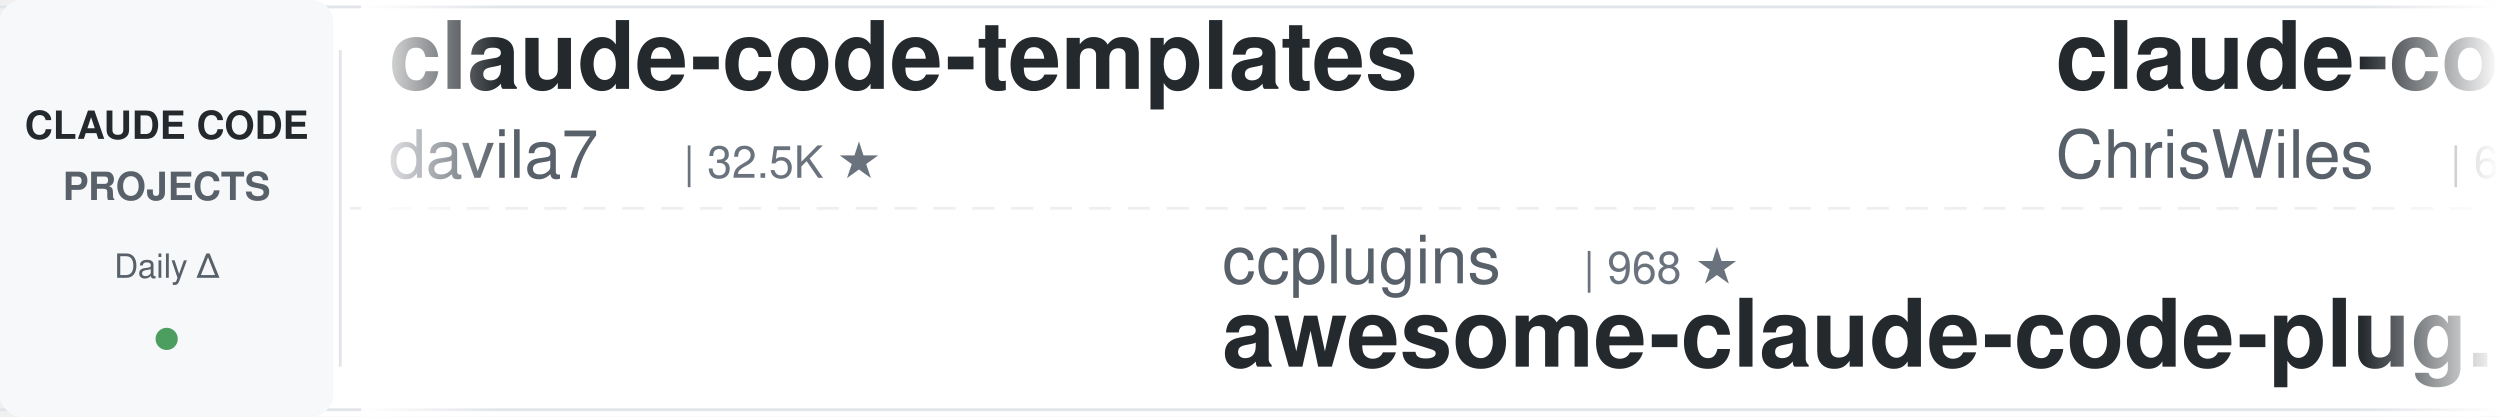
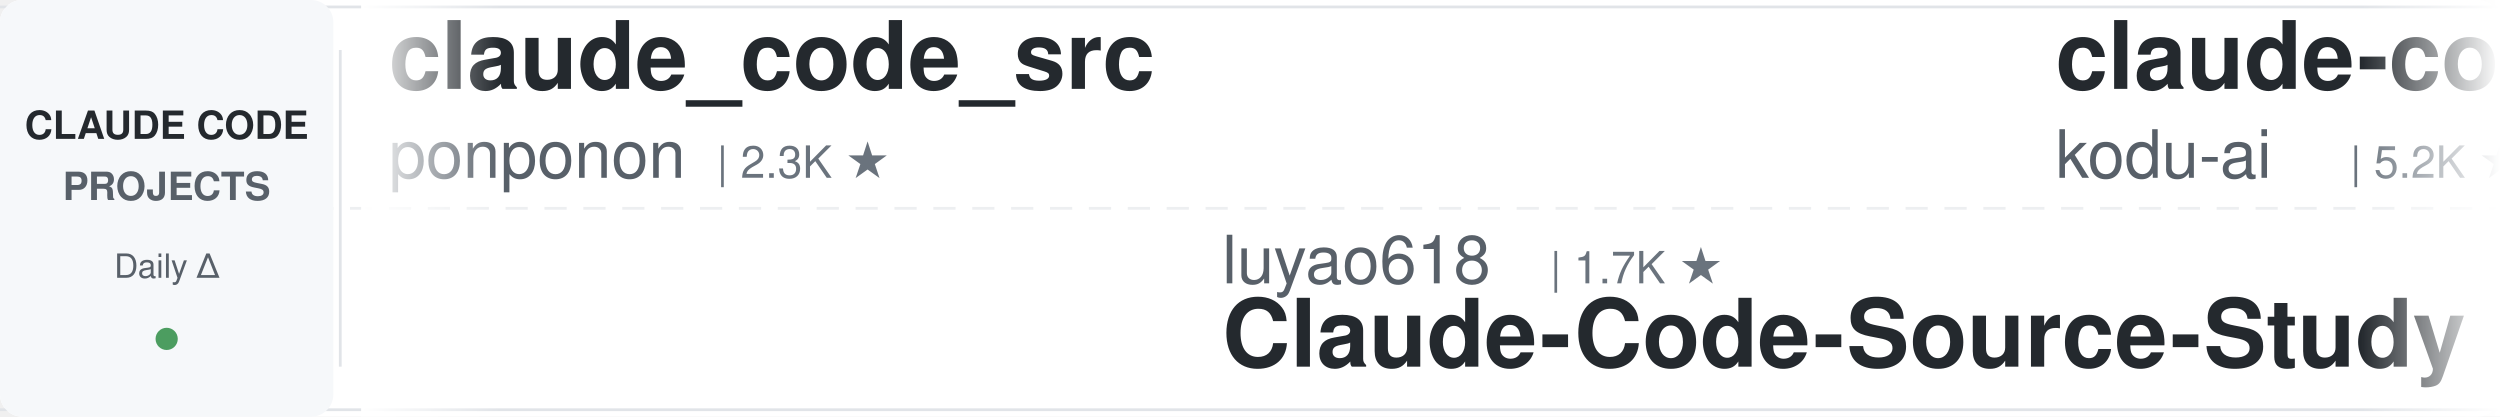
<svg xmlns="http://www.w3.org/2000/svg" width="900" height="150">
  <defs>
    <linearGradient id="leftFade" x1="0%" y1="0%" x2="100%" y2="0%">
      <stop offset="0%" style="stop-color:#ffffff;stop-opacity:1" />
      <stop offset="100%" style="stop-color:#ffffff;stop-opacity:0" />
    </linearGradient>
    <linearGradient id="rightFade" x1="0%" y1="0%" x2="100%" y2="0%">
      <stop offset="0%" style="stop-color:#ffffff;stop-opacity:0" />
      <stop offset="100%" style="stop-color:#ffffff;stop-opacity:1" />
    </linearGradient>
  </defs>
  <rect width="900" height="150" fill="#ffffff" rx="8" />
  <rect x="0" y="2" width="900" height="1" fill="#e1e4e8" />
  <rect x="0" y="147" width="900" height="1" fill="#e1e4e8" />
  <line x1="0" y1="75" x2="900" y2="75" stroke="#e1e4e8" stroke-width="1" stroke-dasharray="8 6" opacity="0.6" />
  <rect x="0" y="0" width="120" height="150" fill="#f6f8fa" rx="8" />
  <text x="60" y="50" font-family="-apple-system, BlinkMacSystemFont, 'Segoe UI', Helvetica, Arial, sans-serif" font-size="14" font-weight="600" fill="#24292e" text-anchor="middle">CLAUDE CODE</text>
  <text x="60" y="72" font-family="-apple-system, BlinkMacSystemFont, 'Segoe UI', Helvetica, Arial, sans-serif" font-size="14" font-weight="600" fill="#586069" text-anchor="middle">PROJECTS</text>
  <text x="60" y="100" font-family="-apple-system, BlinkMacSystemFont, 'Segoe UI', Helvetica, Arial, sans-serif" font-size="12" font-weight="500" fill="#586069" text-anchor="middle">Daily Δ</text>
  <circle cx="60" cy="122" r="4" fill="#22863a" opacity="0.8" />
  <rect x="122" y="18" width="1" height="114" fill="#e1e4e8" />
  <clipPath id="tickerClip">
    <rect x="130" y="0" width="770" height="150" />
  </clipPath>
  <g clip-path="url(#tickerClip)">
    <g id="tickerItems">
      <animateTransform attributeName="transform" attributeType="XML" type="translate" from="0 0" to="-3000 0" dur="54s" repeatCount="indefinite" />
      <g transform="translate(0, 0)">
-         <text x="140" y="32" font-family="-apple-system, BlinkMacSystemFont, 'Segoe UI', Helvetica, Arial, sans-serif" font-size="34" font-weight="600" fill="#24292e">claude-code-templates</text>
-         <text x="140" y="64" font-family="-apple-system, BlinkMacSystemFont, 'Segoe UI', Helvetica, Arial, sans-serif" font-size="24" font-weight="400" fill="#586069">davila7</text>
-         <text x="246" y="64" font-family="-apple-system, BlinkMacSystemFont, 'Segoe UI', Helvetica, Arial, sans-serif" font-size="16" font-weight="500" fill="#6a737d">| 32.5K ★</text>
+         <text x="140" y="32" font-family="-apple-system, BlinkMacSystemFont, 'Segoe UI', Helvetica, Arial, sans-serif" font-size="34" font-weight="600" fill="#24292e">claude_code_src</text>
+         <text x="140" y="64" font-family="-apple-system, BlinkMacSystemFont, 'Segoe UI', Helvetica, Arial, sans-serif" font-size="24" font-weight="400" fill="#586069">ponponon</text>
+         <text x="258" y="64" font-family="-apple-system, BlinkMacSystemFont, 'Segoe UI', Helvetica, Arial, sans-serif" font-size="16" font-weight="500" fill="#6a737d">| 2.3K ★</text>
      </g>
      <g transform="translate(300, 0)">
-         <text x="140" y="102" font-family="-apple-system, BlinkMacSystemFont, 'Segoe UI', Helvetica, Arial, sans-serif" font-size="24" font-weight="400" fill="#586069">ccplugins</text>
-         <text x="270" y="102" font-family="-apple-system, BlinkMacSystemFont, 'Segoe UI', Helvetica, Arial, sans-serif" font-size="16" font-weight="500" fill="#6a737d">| 968 ★</text>
-         <text x="140" y="132" font-family="-apple-system, BlinkMacSystemFont, 'Segoe UI', Helvetica, Arial, sans-serif" font-size="34" font-weight="600" fill="#24292e">awesome-claude-code-plug...</text>
+         <text x="140" y="102" font-family="-apple-system, BlinkMacSystemFont, 'Segoe UI', Helvetica, Arial, sans-serif" font-size="24" font-weight="400" fill="#586069">luyao618</text>
+         <text x="258" y="102" font-family="-apple-system, BlinkMacSystemFont, 'Segoe UI', Helvetica, Arial, sans-serif" font-size="16" font-weight="500" fill="#6a737d">| 1.7K ★</text>
+         <text x="140" y="132" font-family="-apple-system, BlinkMacSystemFont, 'Segoe UI', Helvetica, Arial, sans-serif" font-size="34" font-weight="600" fill="#24292e">Claude-Code-Source-Study</text>
      </g>
      <g transform="translate(600, 0)">
-         <text x="140" y="32" font-family="-apple-system, BlinkMacSystemFont, 'Segoe UI', Helvetica, Arial, sans-serif" font-size="34" font-weight="600" fill="#24292e">claude-code-showcase</text>
-         <text x="140" y="64" font-family="-apple-system, BlinkMacSystemFont, 'Segoe UI', Helvetica, Arial, sans-serif" font-size="24" font-weight="400" fill="#586069">ChrisWiles</text>
-         <text x="282" y="64" font-family="-apple-system, BlinkMacSystemFont, 'Segoe UI', Helvetica, Arial, sans-serif" font-size="16" font-weight="500" fill="#6a737d">| 6.1K ★</text>
+         <text x="140" y="32" font-family="-apple-system, BlinkMacSystemFont, 'Segoe UI', Helvetica, Arial, sans-serif" font-size="34" font-weight="600" fill="#24292e">claude-coder</text>
+         <text x="140" y="64" font-family="-apple-system, BlinkMacSystemFont, 'Segoe UI', Helvetica, Arial, sans-serif" font-size="24" font-weight="400" fill="#586069">kodu-ai</text>
+         <text x="246" y="64" font-family="-apple-system, BlinkMacSystemFont, 'Segoe UI', Helvetica, Arial, sans-serif" font-size="16" font-weight="500" fill="#6a737d">| 5.2K ★</text>
      </g>
      <g transform="translate(900, 0)">
-         <text x="140" y="102" font-family="-apple-system, BlinkMacSystemFont, 'Segoe UI', Helvetica, Arial, sans-serif" font-size="24" font-weight="400" fill="#586069">VoltAgent</text>
-         <text x="270" y="102" font-family="-apple-system, BlinkMacSystemFont, 'Segoe UI', Helvetica, Arial, sans-serif" font-size="16" font-weight="500" fill="#6a737d">| 25.6K ★</text>
-         <text x="140" y="132" font-family="-apple-system, BlinkMacSystemFont, 'Segoe UI', Helvetica, Arial, sans-serif" font-size="34" font-weight="600" fill="#24292e">awesome-claude-code-suba...</text>
+         <text x="140" y="102" font-family="-apple-system, BlinkMacSystemFont, 'Segoe UI', Helvetica, Arial, sans-serif" font-size="24" font-weight="400" fill="#586069">affaan-m</text>
+         <text x="258" y="102" font-family="-apple-system, BlinkMacSystemFont, 'Segoe UI', Helvetica, Arial, sans-serif" font-size="16" font-weight="500" fill="#6a737d">| 275.2K ★</text>
+         <text x="140" y="132" font-family="-apple-system, BlinkMacSystemFont, 'Segoe UI', Helvetica, Arial, sans-serif" font-size="34" font-weight="600" fill="#24292e">ECC</text>
      </g>
      <g transform="translate(1200, 0)">
-         <text x="140" y="32" font-family="-apple-system, BlinkMacSystemFont, 'Segoe UI', Helvetica, Arial, sans-serif" font-size="34" font-weight="600" fill="#24292e">claude-code-source</text>
-         <text x="140" y="64" font-family="-apple-system, BlinkMacSystemFont, 'Segoe UI', Helvetica, Arial, sans-serif" font-size="24" font-weight="400" fill="#586069">hangsman</text>
-         <text x="258" y="64" font-family="-apple-system, BlinkMacSystemFont, 'Segoe UI', Helvetica, Arial, sans-serif" font-size="16" font-weight="500" fill="#6a737d">| 797 ★</text>
+         <text x="140" y="32" font-family="-apple-system, BlinkMacSystemFont, 'Segoe UI', Helvetica, Arial, sans-serif" font-size="34" font-weight="600" fill="#24292e">oh-my-claudecode</text>
+         <text x="140" y="64" font-family="-apple-system, BlinkMacSystemFont, 'Segoe UI', Helvetica, Arial, sans-serif" font-size="24" font-weight="400" fill="#586069">Yeachan-Heo</text>
+         <text x="294" y="64" font-family="-apple-system, BlinkMacSystemFont, 'Segoe UI', Helvetica, Arial, sans-serif" font-size="16" font-weight="500" fill="#6a737d">| 39.7K ★</text>
      </g>
      <g transform="translate(1500, 0)">
-         <text x="140" y="102" font-family="-apple-system, BlinkMacSystemFont, 'Segoe UI', Helvetica, Arial, sans-serif" font-size="24" font-weight="400" fill="#586069">jqueryscript</text>
-         <text x="306" y="102" font-family="-apple-system, BlinkMacSystemFont, 'Segoe UI', Helvetica, Arial, sans-serif" font-size="16" font-weight="500" fill="#6a737d">| 524 ★</text>
-         <text x="140" y="132" font-family="-apple-system, BlinkMacSystemFont, 'Segoe UI', Helvetica, Arial, sans-serif" font-size="34" font-weight="600" fill="#24292e">awesome-claude-code</text>
+         <text x="140" y="102" font-family="-apple-system, BlinkMacSystemFont, 'Segoe UI', Helvetica, Arial, sans-serif" font-size="24" font-weight="400" fill="#586069">overwirehq</text>
+         <text x="282" y="102" font-family="-apple-system, BlinkMacSystemFont, 'Segoe UI', Helvetica, Arial, sans-serif" font-size="16" font-weight="500" fill="#6a737d">| 2.8K ★</text>
+         <text x="140" y="132" font-family="-apple-system, BlinkMacSystemFont, 'Segoe UI', Helvetica, Arial, sans-serif" font-size="34" font-weight="600" fill="#24292e">claude-code-telegram</text>
      </g>
      <g transform="translate(1800, 0)">
-         <text x="140" y="32" font-family="-apple-system, BlinkMacSystemFont, 'Segoe UI', Helvetica, Arial, sans-serif" font-size="34" font-weight="600" fill="#24292e">claude-code-from-source</text>
-         <text x="140" y="64" font-family="-apple-system, BlinkMacSystemFont, 'Segoe UI', Helvetica, Arial, sans-serif" font-size="24" font-weight="400" fill="#586069">alejandrobalderas</text>
-         <text x="366" y="64" font-family="-apple-system, BlinkMacSystemFont, 'Segoe UI', Helvetica, Arial, sans-serif" font-size="16" font-weight="500" fill="#6a737d">| 3.0K ★</text>
+         <text x="140" y="32" font-family="-apple-system, BlinkMacSystemFont, 'Segoe UI', Helvetica, Arial, sans-serif" font-size="34" font-weight="600" fill="#24292e">pi-vs-claude-code</text>
+         <text x="140" y="64" font-family="-apple-system, BlinkMacSystemFont, 'Segoe UI', Helvetica, Arial, sans-serif" font-size="24" font-weight="400" fill="#586069">disler</text>
+         <text x="234" y="64" font-family="-apple-system, BlinkMacSystemFont, 'Segoe UI', Helvetica, Arial, sans-serif" font-size="16" font-weight="500" fill="#6a737d">| 1.7K ★</text>
      </g>
      <g transform="translate(2100, 0)">
-         <text x="140" y="102" font-family="-apple-system, BlinkMacSystemFont, 'Segoe UI', Helvetica, Arial, sans-serif" font-size="24" font-weight="400" fill="#586069">zebbern</text>
-         <text x="246" y="102" font-family="-apple-system, BlinkMacSystemFont, 'Segoe UI', Helvetica, Arial, sans-serif" font-size="16" font-weight="500" fill="#6a737d">| 4.7K ★</text>
-         <text x="140" y="132" font-family="-apple-system, BlinkMacSystemFont, 'Segoe UI', Helvetica, Arial, sans-serif" font-size="34" font-weight="600" fill="#24292e">claude-code-guide</text>
+         <text x="140" y="102" font-family="-apple-system, BlinkMacSystemFont, 'Segoe UI', Helvetica, Arial, sans-serif" font-size="24" font-weight="400" fill="#586069">fuergaosi233</text>
+         <text x="306" y="102" font-family="-apple-system, BlinkMacSystemFont, 'Segoe UI', Helvetica, Arial, sans-serif" font-size="16" font-weight="500" fill="#6a737d">| 2.8K ★</text>
+         <text x="140" y="132" font-family="-apple-system, BlinkMacSystemFont, 'Segoe UI', Helvetica, Arial, sans-serif" font-size="34" font-weight="600" fill="#24292e">claude-code-proxy</text>
      </g>
      <g transform="translate(2400, 0)">
-         <text x="140" y="32" font-family="-apple-system, BlinkMacSystemFont, 'Segoe UI', Helvetica, Arial, sans-serif" font-size="34" font-weight="600" fill="#24292e">Auto-claude-code-researc...</text>
-         <text x="140" y="64" font-family="-apple-system, BlinkMacSystemFont, 'Segoe UI', Helvetica, Arial, sans-serif" font-size="24" font-weight="400" fill="#586069">wanshuiyin</text>
-         <text x="282" y="64" font-family="-apple-system, BlinkMacSystemFont, 'Segoe UI', Helvetica, Arial, sans-serif" font-size="16" font-weight="500" fill="#6a737d">| 17.1K ★</text>
+         <text x="140" y="32" font-family="-apple-system, BlinkMacSystemFont, 'Segoe UI', Helvetica, Arial, sans-serif" font-size="34" font-weight="600" fill="#24292e">claude-code-settings</text>
+         <text x="140" y="64" font-family="-apple-system, BlinkMacSystemFont, 'Segoe UI', Helvetica, Arial, sans-serif" font-size="24" font-weight="400" fill="#586069">feiskyer</text>
+         <text x="258" y="64" font-family="-apple-system, BlinkMacSystemFont, 'Segoe UI', Helvetica, Arial, sans-serif" font-size="16" font-weight="500" fill="#6a737d">| 1.7K ★</text>
      </g>
      <g transform="translate(2700, 0)">
-         <text x="140" y="102" font-family="-apple-system, BlinkMacSystemFont, 'Segoe UI', Helvetica, Arial, sans-serif" font-size="24" font-weight="400" fill="#586069">farion1231</text>
-         <text x="282" y="102" font-family="-apple-system, BlinkMacSystemFont, 'Segoe UI', Helvetica, Arial, sans-serif" font-size="16" font-weight="500" fill="#6a737d">| 140.8K ★</text>
-         <text x="140" y="132" font-family="-apple-system, BlinkMacSystemFont, 'Segoe UI', Helvetica, Arial, sans-serif" font-size="34" font-weight="600" fill="#24292e">cc-switch</text>
+         <text x="140" y="102" font-family="-apple-system, BlinkMacSystemFont, 'Segoe UI', Helvetica, Arial, sans-serif" font-size="24" font-weight="400" fill="#586069">AprilNEA</text>
+         <text x="258" y="102" font-family="-apple-system, BlinkMacSystemFont, 'Segoe UI', Helvetica, Arial, sans-serif" font-size="16" font-weight="500" fill="#6a737d">| 393 ★</text>
+         <text x="140" y="132" font-family="-apple-system, BlinkMacSystemFont, 'Segoe UI', Helvetica, Arial, sans-serif" font-size="34" font-weight="600" fill="#24292e">claude-code-source</text>
      </g>
      <g transform="translate(3000, 0)">
-         <text x="140" y="32" font-family="-apple-system, BlinkMacSystemFont, 'Segoe UI', Helvetica, Arial, sans-serif" font-size="34" font-weight="600" fill="#24292e">claude-code-templates</text>
-         <text x="140" y="64" font-family="-apple-system, BlinkMacSystemFont, 'Segoe UI', Helvetica, Arial, sans-serif" font-size="24" font-weight="400" fill="#586069">davila7</text>
-         <text x="246" y="64" font-family="-apple-system, BlinkMacSystemFont, 'Segoe UI', Helvetica, Arial, sans-serif" font-size="16" font-weight="500" fill="#6a737d">| 32.5K ★</text>
+         <text x="140" y="32" font-family="-apple-system, BlinkMacSystemFont, 'Segoe UI', Helvetica, Arial, sans-serif" font-size="34" font-weight="600" fill="#24292e">claude_code_src</text>
+         <text x="140" y="64" font-family="-apple-system, BlinkMacSystemFont, 'Segoe UI', Helvetica, Arial, sans-serif" font-size="24" font-weight="400" fill="#586069">ponponon</text>
+         <text x="258" y="64" font-family="-apple-system, BlinkMacSystemFont, 'Segoe UI', Helvetica, Arial, sans-serif" font-size="16" font-weight="500" fill="#6a737d">| 2.3K ★</text>
      </g>
      <g transform="translate(3300, 0)">
-         <text x="140" y="102" font-family="-apple-system, BlinkMacSystemFont, 'Segoe UI', Helvetica, Arial, sans-serif" font-size="24" font-weight="400" fill="#586069">ccplugins</text>
-         <text x="270" y="102" font-family="-apple-system, BlinkMacSystemFont, 'Segoe UI', Helvetica, Arial, sans-serif" font-size="16" font-weight="500" fill="#6a737d">| 968 ★</text>
-         <text x="140" y="132" font-family="-apple-system, BlinkMacSystemFont, 'Segoe UI', Helvetica, Arial, sans-serif" font-size="34" font-weight="600" fill="#24292e">awesome-claude-code-plug...</text>
+         <text x="140" y="102" font-family="-apple-system, BlinkMacSystemFont, 'Segoe UI', Helvetica, Arial, sans-serif" font-size="24" font-weight="400" fill="#586069">luyao618</text>
+         <text x="258" y="102" font-family="-apple-system, BlinkMacSystemFont, 'Segoe UI', Helvetica, Arial, sans-serif" font-size="16" font-weight="500" fill="#6a737d">| 1.7K ★</text>
+         <text x="140" y="132" font-family="-apple-system, BlinkMacSystemFont, 'Segoe UI', Helvetica, Arial, sans-serif" font-size="34" font-weight="600" fill="#24292e">Claude-Code-Source-Study</text>
      </g>
      <g transform="translate(3600, 0)">
-         <text x="140" y="32" font-family="-apple-system, BlinkMacSystemFont, 'Segoe UI', Helvetica, Arial, sans-serif" font-size="34" font-weight="600" fill="#24292e">claude-code-showcase</text>
-         <text x="140" y="64" font-family="-apple-system, BlinkMacSystemFont, 'Segoe UI', Helvetica, Arial, sans-serif" font-size="24" font-weight="400" fill="#586069">ChrisWiles</text>
-         <text x="282" y="64" font-family="-apple-system, BlinkMacSystemFont, 'Segoe UI', Helvetica, Arial, sans-serif" font-size="16" font-weight="500" fill="#6a737d">| 6.1K ★</text>
+         <text x="140" y="32" font-family="-apple-system, BlinkMacSystemFont, 'Segoe UI', Helvetica, Arial, sans-serif" font-size="34" font-weight="600" fill="#24292e">claude-coder</text>
+         <text x="140" y="64" font-family="-apple-system, BlinkMacSystemFont, 'Segoe UI', Helvetica, Arial, sans-serif" font-size="24" font-weight="400" fill="#586069">kodu-ai</text>
+         <text x="246" y="64" font-family="-apple-system, BlinkMacSystemFont, 'Segoe UI', Helvetica, Arial, sans-serif" font-size="16" font-weight="500" fill="#6a737d">| 5.2K ★</text>
      </g>
      <g transform="translate(3900, 0)">
-         <text x="140" y="102" font-family="-apple-system, BlinkMacSystemFont, 'Segoe UI', Helvetica, Arial, sans-serif" font-size="24" font-weight="400" fill="#586069">VoltAgent</text>
-         <text x="270" y="102" font-family="-apple-system, BlinkMacSystemFont, 'Segoe UI', Helvetica, Arial, sans-serif" font-size="16" font-weight="500" fill="#6a737d">| 25.6K ★</text>
-         <text x="140" y="132" font-family="-apple-system, BlinkMacSystemFont, 'Segoe UI', Helvetica, Arial, sans-serif" font-size="34" font-weight="600" fill="#24292e">awesome-claude-code-suba...</text>
+         <text x="140" y="102" font-family="-apple-system, BlinkMacSystemFont, 'Segoe UI', Helvetica, Arial, sans-serif" font-size="24" font-weight="400" fill="#586069">affaan-m</text>
+         <text x="258" y="102" font-family="-apple-system, BlinkMacSystemFont, 'Segoe UI', Helvetica, Arial, sans-serif" font-size="16" font-weight="500" fill="#6a737d">| 275.2K ★</text>
+         <text x="140" y="132" font-family="-apple-system, BlinkMacSystemFont, 'Segoe UI', Helvetica, Arial, sans-serif" font-size="34" font-weight="600" fill="#24292e">ECC</text>
      </g>
    </g>
  </g>
  <rect x="130" y="0" width="50" height="150" fill="url(#leftFade)" />
  <rect x="850" y="0" width="50" height="150" fill="url(#rightFade)" />
</svg>
